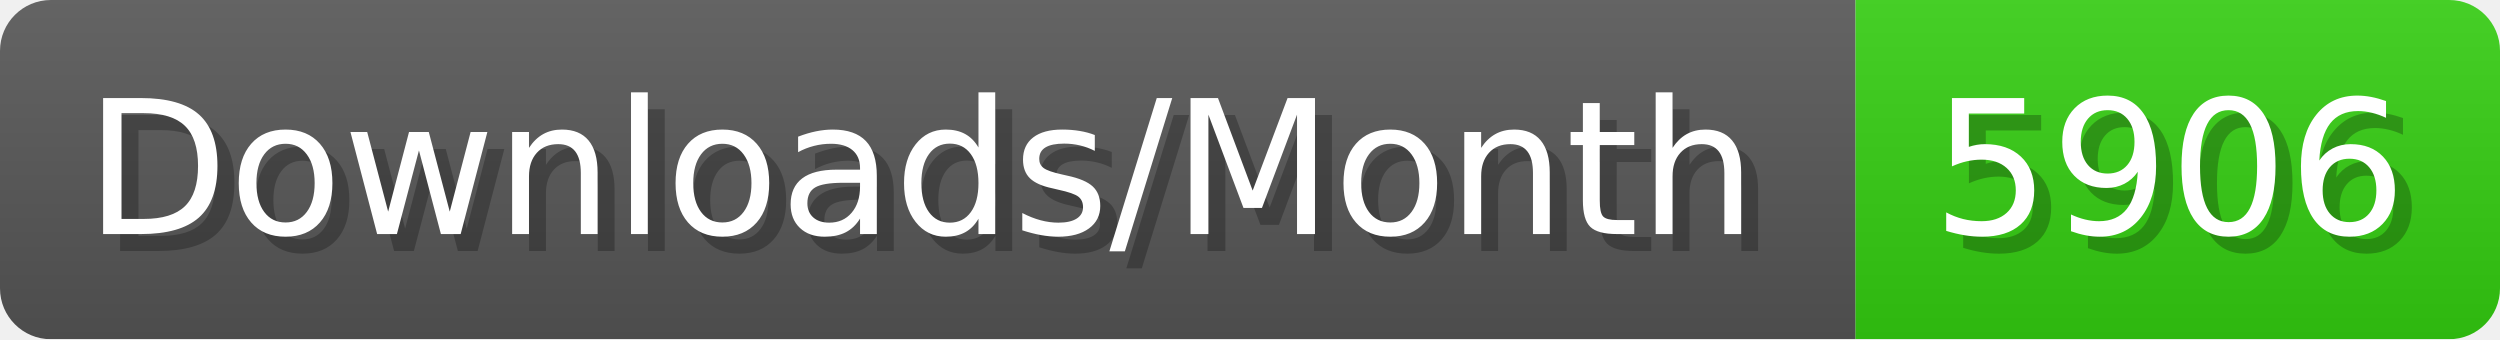
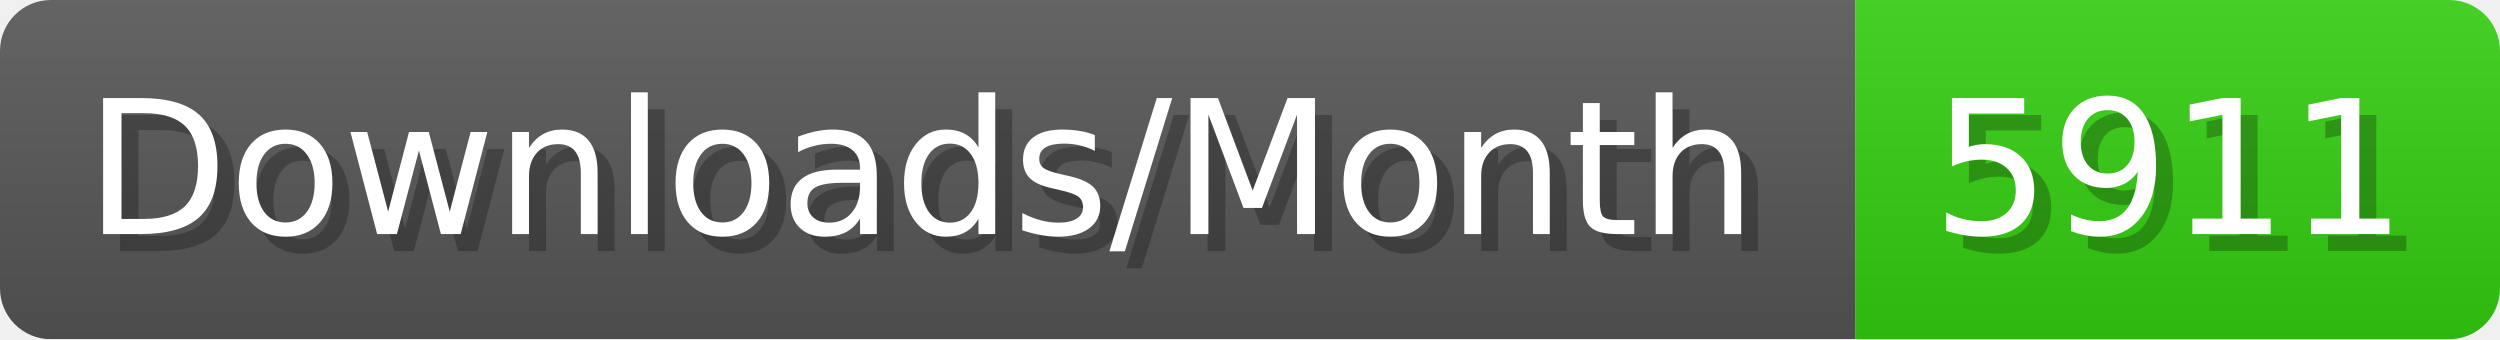
- <svg xmlns="http://www.w3.org/2000/svg" width="147.4" height="20" viewBox="0 0 1474 200" role="img" aria-label="Downloads/Month: 5906">
+ <svg xmlns="http://www.w3.org/2000/svg" width="147.4" height="20" viewBox="0 0 1474 200" role="img" aria-label="Downloads/Month: 5911">
  <linearGradient id="YlXUI" x2="0" y2="100%">
    <stop offset="0" stop-opacity=".1" stop-color="#EEE" />
    <stop offset="1" stop-opacity=".1" />
  </linearGradient>
  <mask id="JHhop">
    <rect width="1474" height="200" rx="30" fill="#FFF" />
  </mask>
  <g mask="url(#JHhop)">
    <rect width="1094" height="200" fill="#555" />
    <rect width="380" height="200" fill="#3C1" x="1094" />
    <rect width="1474" height="200" fill="url(#YlXUI)" />
  </g>
  <g aria-hidden="true" fill="#fff" text-anchor="start" font-family="Verdana,DejaVu Sans,sans-serif" font-size="110">
    <text x="60" y="148" textLength="994" fill="#000" opacity="0.25">Downloads/Month</text>
    <text x="50" y="138" textLength="994">Downloads/Month</text>
-     <text x="1149" y="148" textLength="280" fill="#000" opacity="0.25">5906</text>
-     <text x="1139" y="138" textLength="280">5906</text>
+     <text x="1149" y="148" textLength="280" fill="#000" opacity="0.25">5911</text>
+     <text x="1139" y="138" textLength="280">5911</text>
  </g>
</svg>
